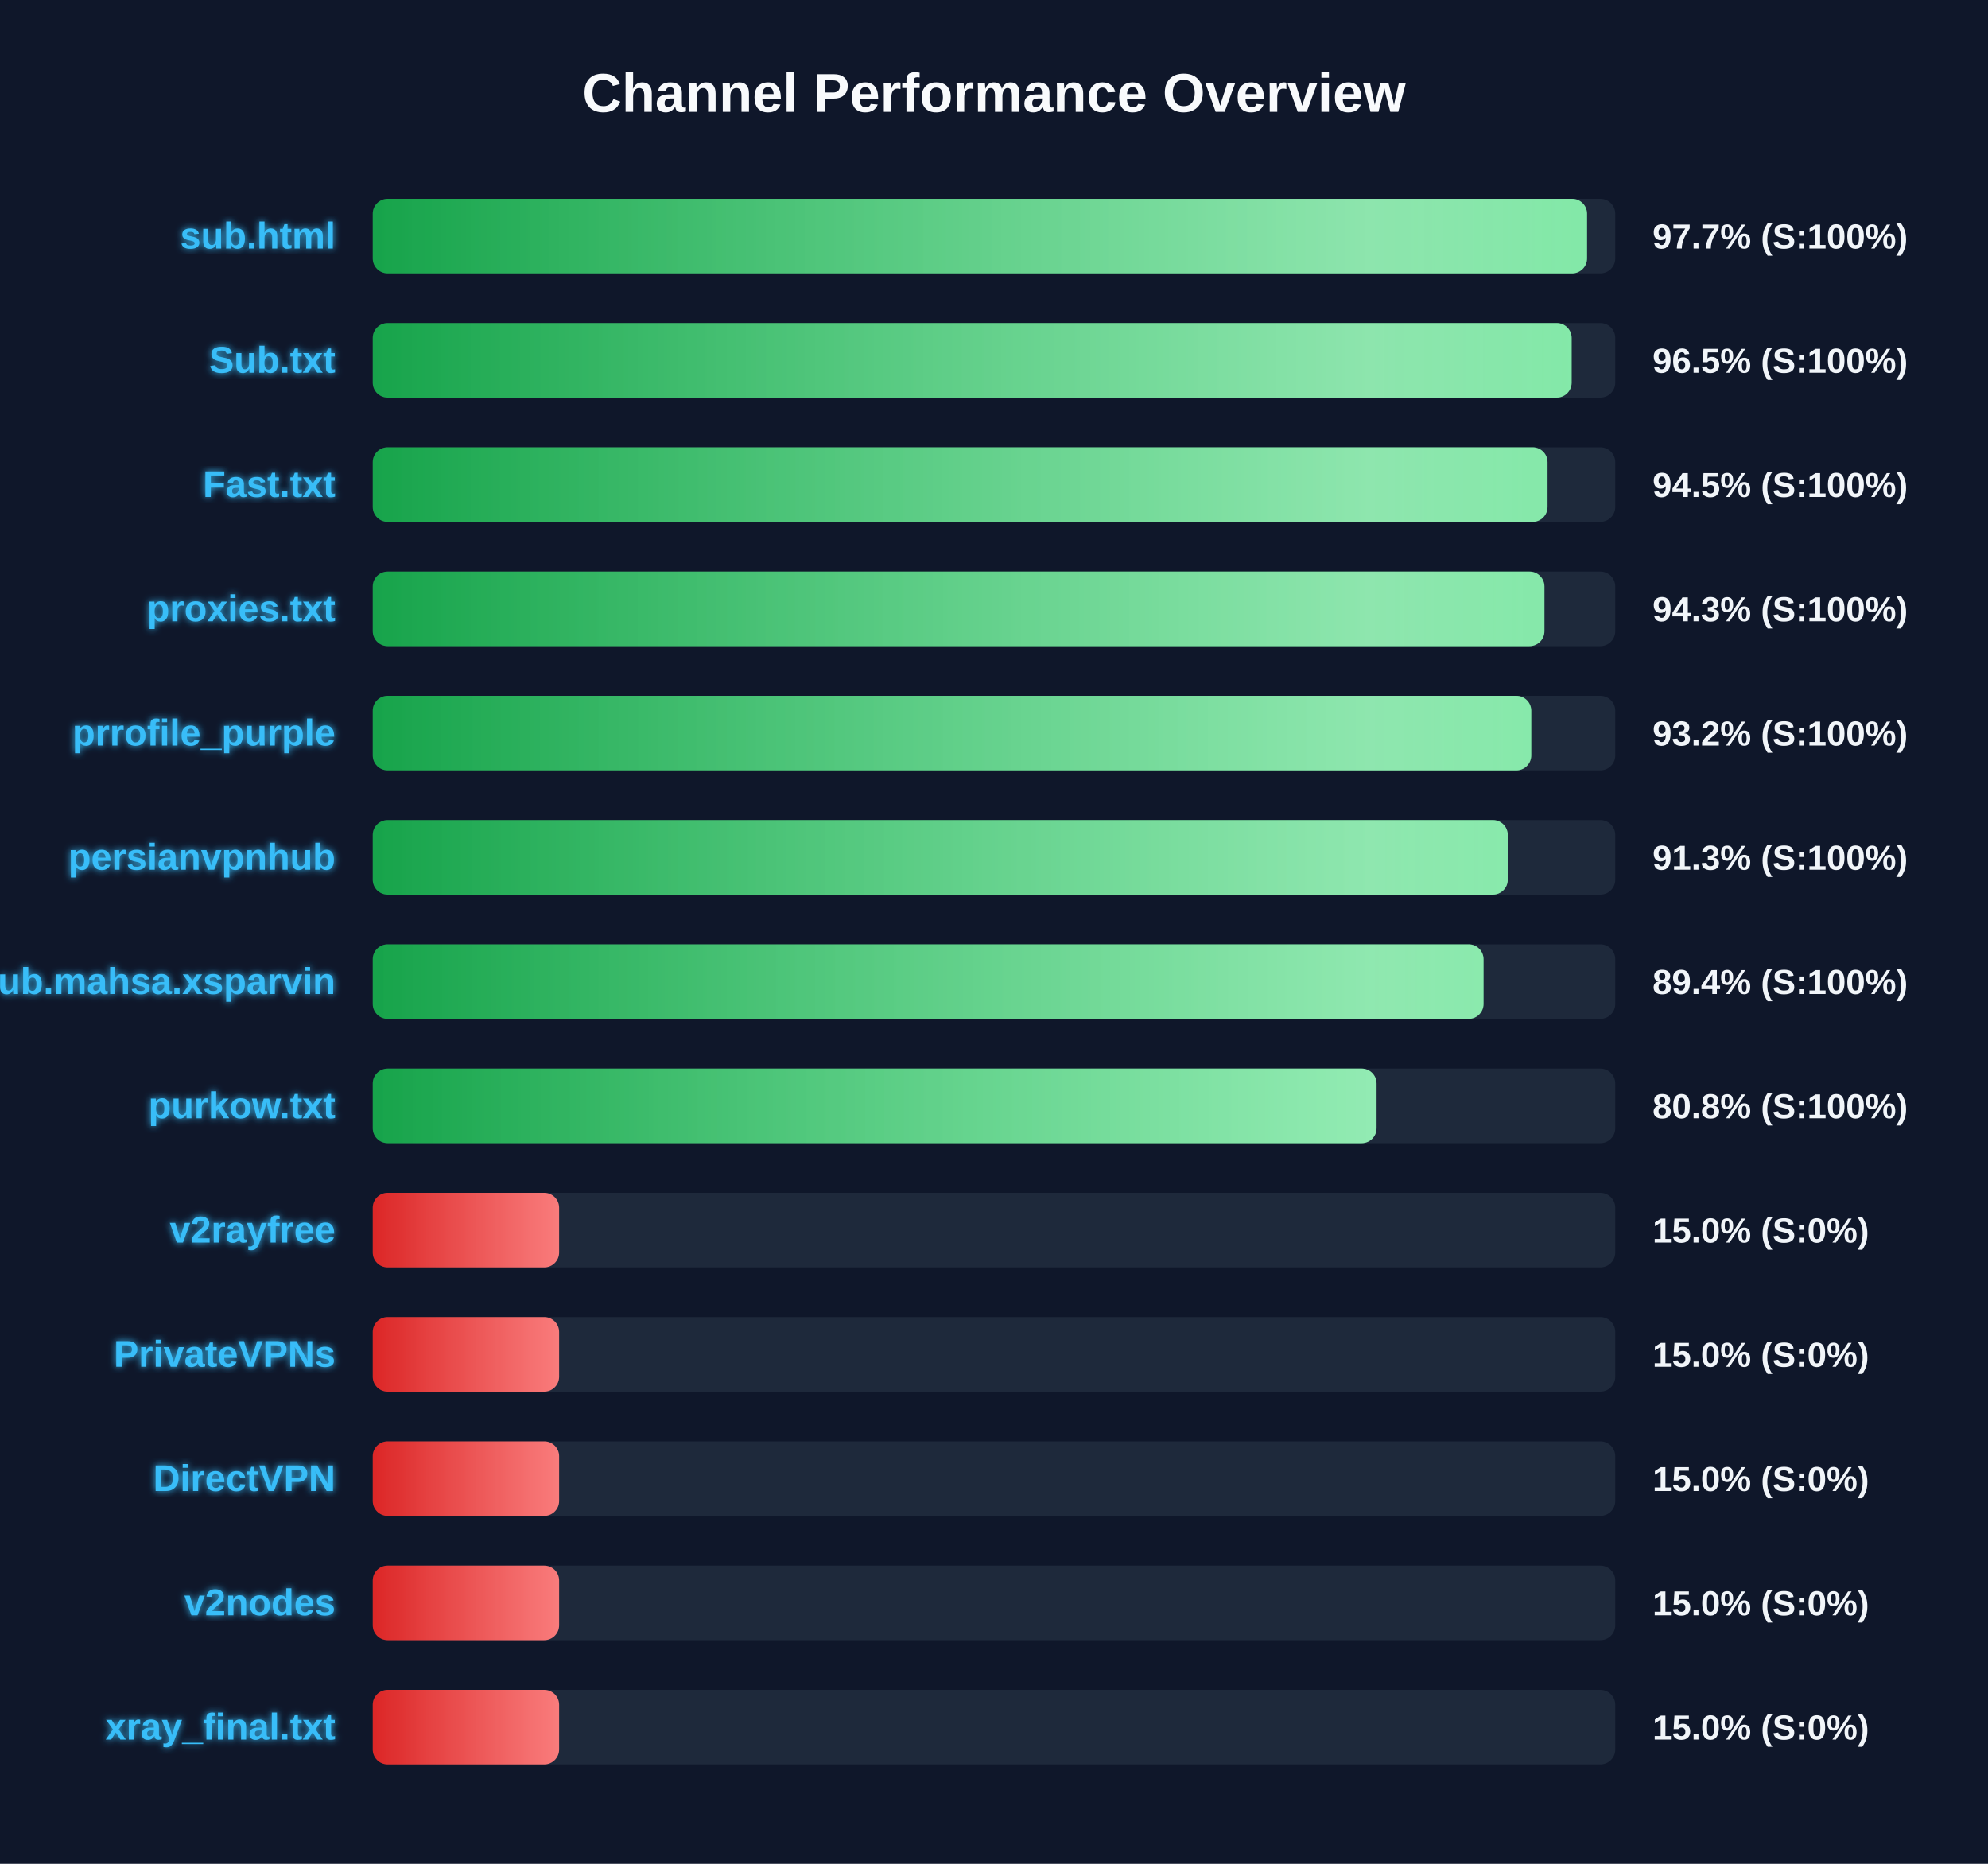
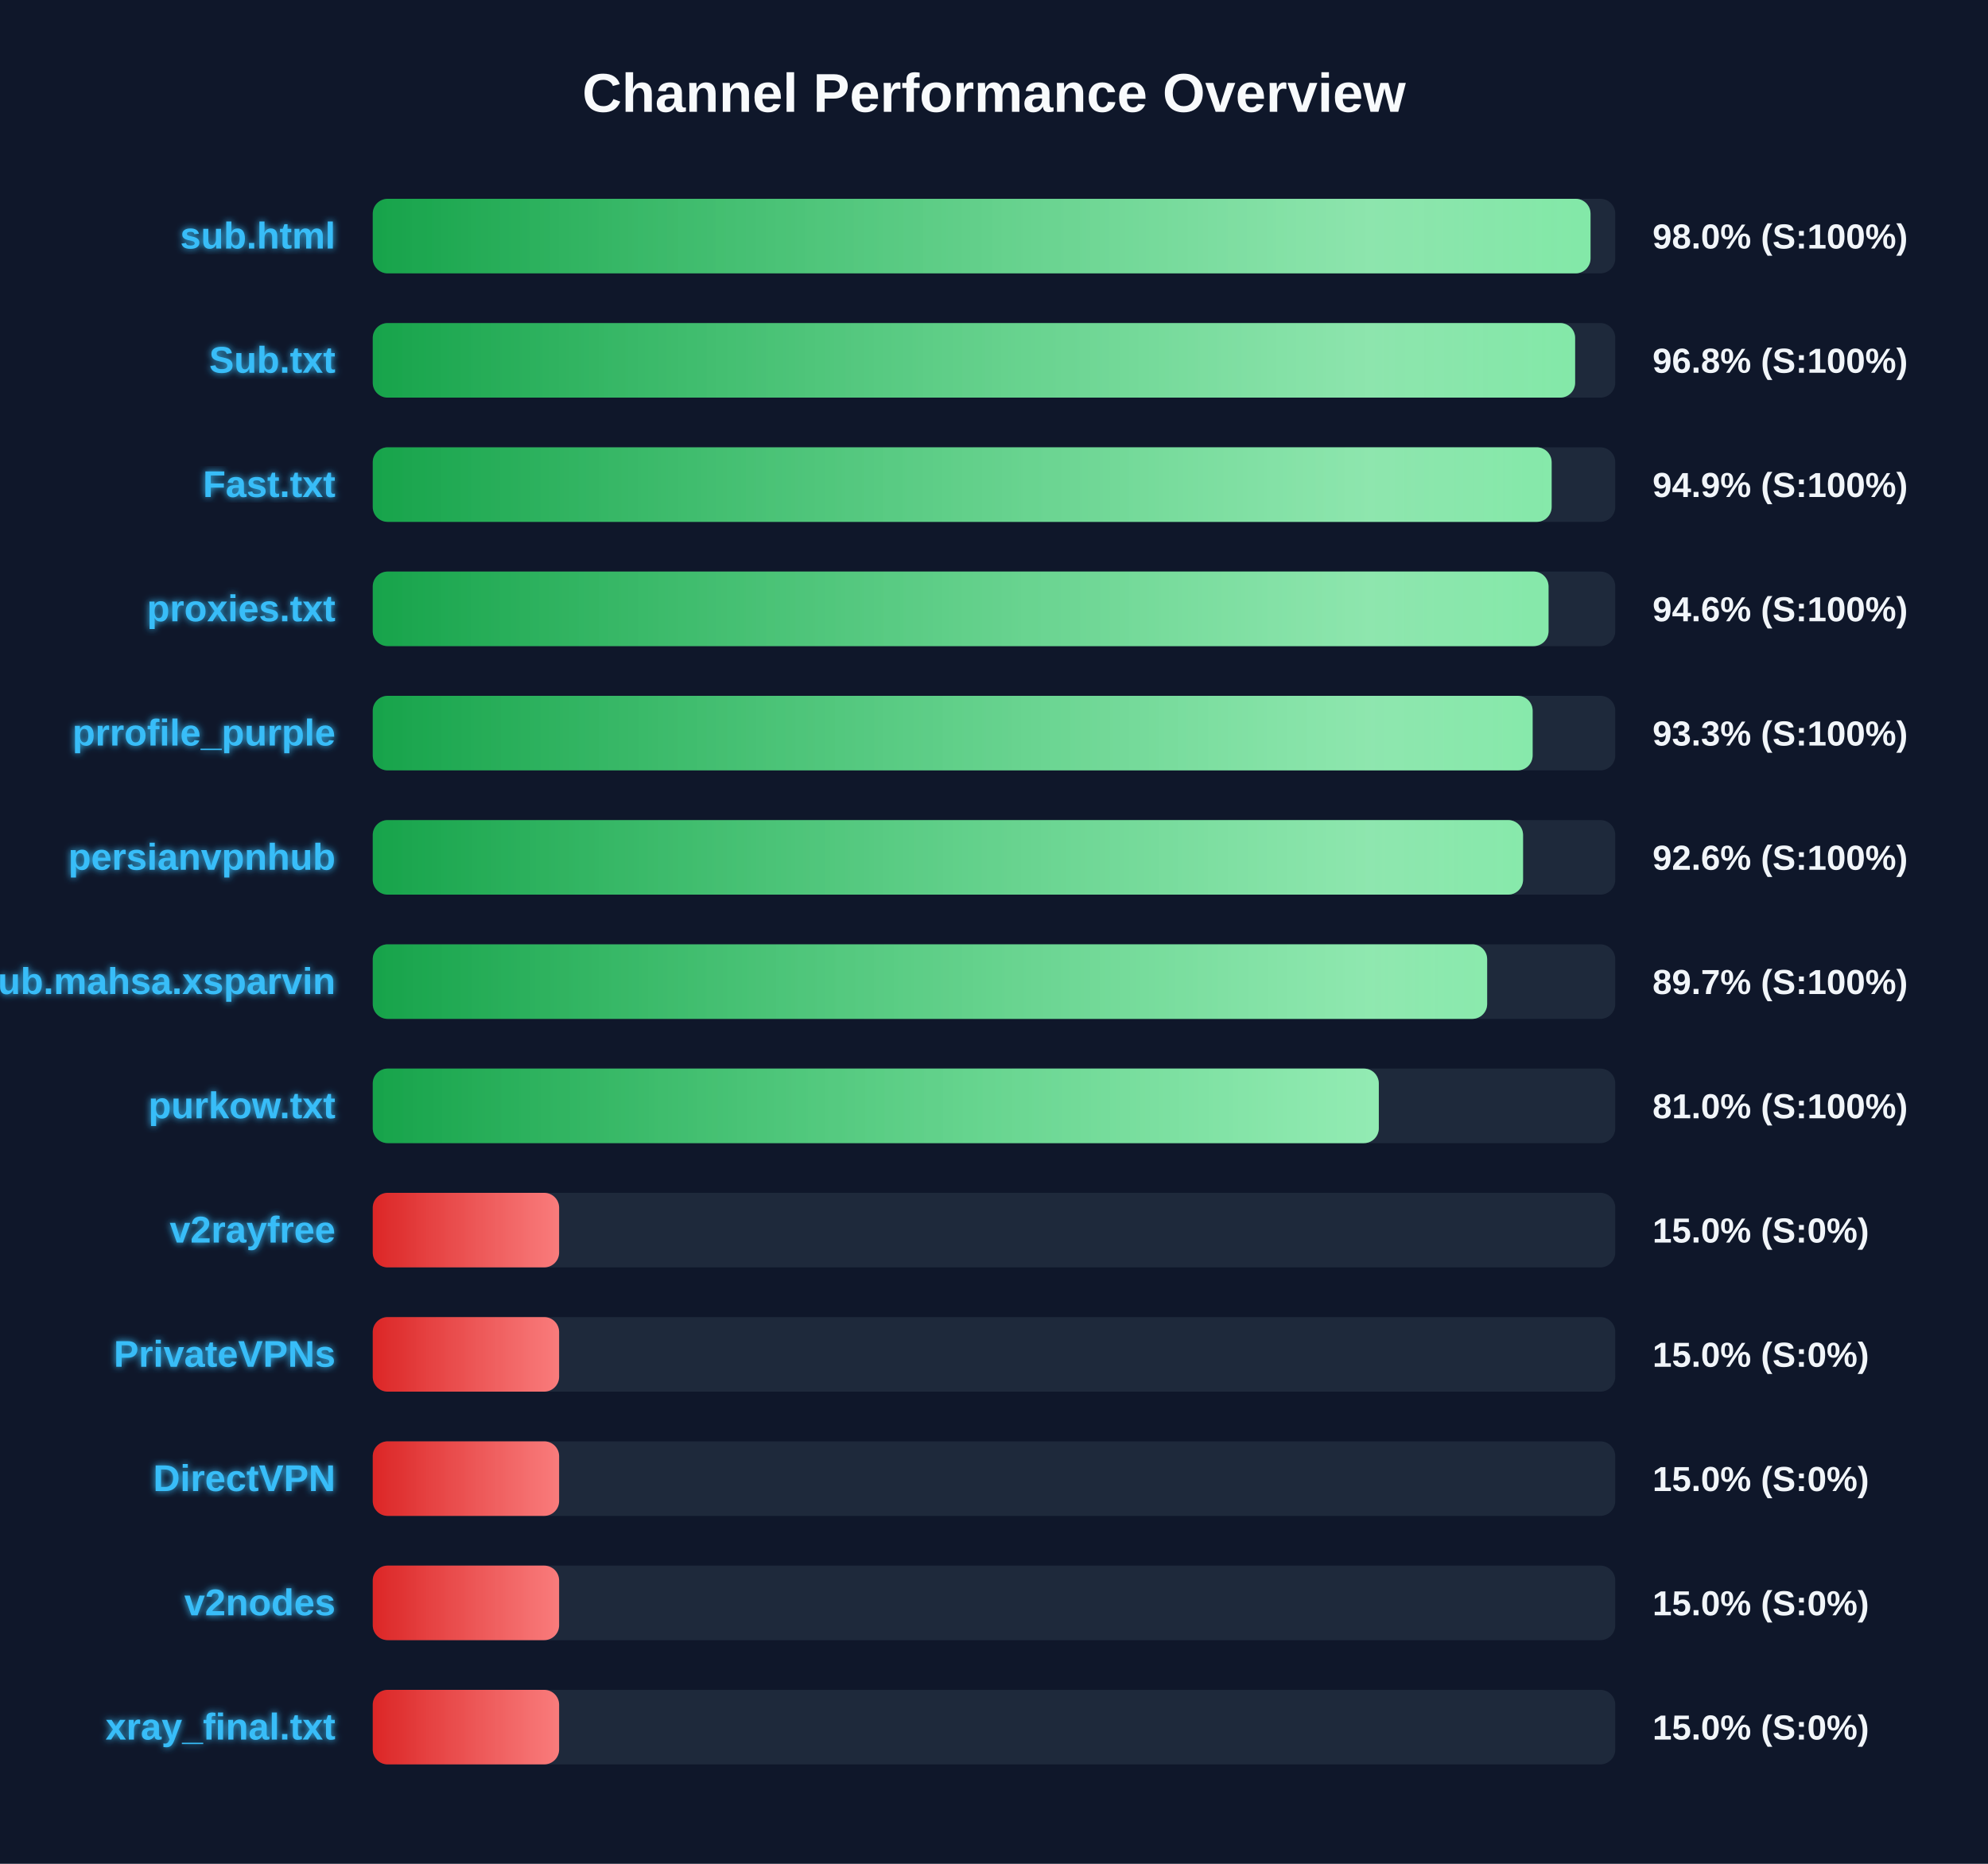
<svg xmlns="http://www.w3.org/2000/svg" width="800" height="750" version="1.1">
  <defs>
    <linearGradient id="grad-green" x1="0%" y1="0%" x2="100%" y2="0%">
      <stop offset="0%" stop-color="#16a34a" />
      <stop offset="100%" stop-color="#4ade80" />
    </linearGradient>
    <linearGradient id="grad-yellow" x1="0%" y1="0%" x2="100%" y2="0%">
      <stop offset="0%" stop-color="#ca8a04" />
      <stop offset="100%" stop-color="#fde047" />
    </linearGradient>
    <linearGradient id="grad-red" x1="0%" y1="0%" x2="100%" y2="0%">
      <stop offset="0%" stop-color="#dc2626" />
      <stop offset="100%" stop-color="#f87171" />
    </linearGradient>
    <linearGradient id="shimmer" x1="0%" y1="0%" x2="100%" y2="0%">
      <stop offset="0%" stop-color="rgba(255,255,255,0)" />
      <stop offset="50%" stop-color="rgba(255,255,255,0.4)" />
      <stop offset="100%" stop-color="rgba(255,255,255,0)" />
    </linearGradient>
    <filter id="glow" x="-20%" y="-20%" width="140%" height="140%">
      <feGaussianBlur stdDeviation="1.5" result="blur" />
      <feComposite in="SourceGraphic" in2="blur" operator="over" />
    </filter>
  </defs>
  <style>
        .bg-rect { fill: #0f172a; }
        .title { font: bold 22px 'Segoe UI', Arial, sans-serif; fill: #f8fafc; }
        .row { font: bold 15px 'Segoe UI', Arial, sans-serif; fill: #38bdf8; filter: url(#glow); }
        .score { font: bold 14px 'Segoe UI', Arial, sans-serif; fill: #f1f5f9; }
        @keyframes shimmer-anim {
            0% { transform: translateX(-100%); }
            100% { transform: translateX(200%); }
        }
        .shimmer-rect {
            animation: shimmer-anim 2.5s infinite linear;
        }
    </style>
  <rect width="100%" height="100%" class="bg-rect" />
  <text x="400" y="45" text-anchor="middle" class="title">Channel Performance Overview</text>
  <rect x="150" y="80" width="500" height="30" fill="#1e293b" rx="6" />
  <clipPath id="clip-0">
-     <rect x="150" y="80" width="488.65" height="30" rx="6" />
+     <rect x="150" y="80" width="490.05" height="30" rx="6" />
  </clipPath>
-   <rect x="150" y="80" width="488.65" height="30" fill="url(#grad-green)" rx="6" />
+   <rect x="150" y="80" width="490.05" height="30" fill="url(#grad-green)" rx="6" />
  <g clip-path="url(#clip-0)">
    <rect x="150" y="80" width="100%" height="30" fill="url(#shimmer)" class="shimmer-rect" />
  </g>
  <text x="135" y="100" text-anchor="end" class="row">sub.html</text>
-   <text x="665" y="100" text-anchor="start" class="score">97.7% (S:100%)</text>
+   <text x="665" y="100" text-anchor="start" class="score">98.0% (S:100%)</text>
  <rect x="150" y="130" width="500" height="30" fill="#1e293b" rx="6" />
  <clipPath id="clip-1">
-     <rect x="150" y="130" width="482.45" height="30" rx="6" />
+     <rect x="150" y="130" width="483.85" height="30" rx="6" />
  </clipPath>
-   <rect x="150" y="130" width="482.45" height="30" fill="url(#grad-green)" rx="6" />
+   <rect x="150" y="130" width="483.85" height="30" fill="url(#grad-green)" rx="6" />
  <g clip-path="url(#clip-1)">
    <rect x="150" y="130" width="100%" height="30" fill="url(#shimmer)" class="shimmer-rect" />
  </g>
  <text x="135" y="150" text-anchor="end" class="row">Sub.txt</text>
-   <text x="665" y="150" text-anchor="start" class="score">96.5% (S:100%)</text>
+   <text x="665" y="150" text-anchor="start" class="score">96.8% (S:100%)</text>
  <rect x="150" y="180" width="500" height="30" fill="#1e293b" rx="6" />
  <clipPath id="clip-2">
-     <rect x="150" y="180" width="472.75" height="30" rx="6" />
+     <rect x="150" y="180" width="474.4" height="30" rx="6" />
  </clipPath>
-   <rect x="150" y="180" width="472.75" height="30" fill="url(#grad-green)" rx="6" />
+   <rect x="150" y="180" width="474.4" height="30" fill="url(#grad-green)" rx="6" />
  <g clip-path="url(#clip-2)">
    <rect x="150" y="180" width="100%" height="30" fill="url(#shimmer)" class="shimmer-rect" />
  </g>
  <text x="135" y="200" text-anchor="end" class="row">Fast.txt</text>
-   <text x="665" y="200" text-anchor="start" class="score">94.5% (S:100%)</text>
+   <text x="665" y="200" text-anchor="start" class="score">94.9% (S:100%)</text>
  <rect x="150" y="230" width="500" height="30" fill="#1e293b" rx="6" />
  <clipPath id="clip-3">
-     <rect x="150" y="230" width="471.5" height="30" rx="6" />
+     <rect x="150" y="230" width="473.15" height="30" rx="6" />
  </clipPath>
-   <rect x="150" y="230" width="471.5" height="30" fill="url(#grad-green)" rx="6" />
+   <rect x="150" y="230" width="473.15" height="30" fill="url(#grad-green)" rx="6" />
  <g clip-path="url(#clip-3)">
    <rect x="150" y="230" width="100%" height="30" fill="url(#shimmer)" class="shimmer-rect" />
  </g>
  <text x="135" y="250" text-anchor="end" class="row">proxies.txt</text>
-   <text x="665" y="250" text-anchor="start" class="score">94.3% (S:100%)</text>
+   <text x="665" y="250" text-anchor="start" class="score">94.6% (S:100%)</text>
  <rect x="150" y="280" width="500" height="30" fill="#1e293b" rx="6" />
  <clipPath id="clip-4">
-     <rect x="150" y="280" width="466.2" height="30" rx="6" />
+     <rect x="150" y="280" width="466.75" height="30" rx="6" />
  </clipPath>
-   <rect x="150" y="280" width="466.2" height="30" fill="url(#grad-green)" rx="6" />
+   <rect x="150" y="280" width="466.75" height="30" fill="url(#grad-green)" rx="6" />
  <g clip-path="url(#clip-4)">
    <rect x="150" y="280" width="100%" height="30" fill="url(#shimmer)" class="shimmer-rect" />
  </g>
  <text x="135" y="300" text-anchor="end" class="row">prrofile_purple</text>
-   <text x="665" y="300" text-anchor="start" class="score">93.2% (S:100%)</text>
+   <text x="665" y="300" text-anchor="start" class="score">93.3% (S:100%)</text>
  <rect x="150" y="330" width="500" height="30" fill="#1e293b" rx="6" />
  <clipPath id="clip-5">
-     <rect x="150" y="330" width="456.75" height="30" rx="6" />
+     <rect x="150" y="330" width="462.9" height="30" rx="6" />
  </clipPath>
-   <rect x="150" y="330" width="456.75" height="30" fill="url(#grad-green)" rx="6" />
+   <rect x="150" y="330" width="462.9" height="30" fill="url(#grad-green)" rx="6" />
  <g clip-path="url(#clip-5)">
    <rect x="150" y="330" width="100%" height="30" fill="url(#shimmer)" class="shimmer-rect" />
  </g>
  <text x="135" y="350" text-anchor="end" class="row">persianvpnhub</text>
-   <text x="665" y="350" text-anchor="start" class="score">91.3% (S:100%)</text>
+   <text x="665" y="350" text-anchor="start" class="score">92.6% (S:100%)</text>
  <rect x="150" y="380" width="500" height="30" fill="#1e293b" rx="6" />
  <clipPath id="clip-6">
-     <rect x="150" y="380" width="447.0" height="30" rx="6" />
+     <rect x="150" y="380" width="448.45" height="30" rx="6" />
  </clipPath>
-   <rect x="150" y="380" width="447.0" height="30" fill="url(#grad-green)" rx="6" />
+   <rect x="150" y="380" width="448.45" height="30" fill="url(#grad-green)" rx="6" />
  <g clip-path="url(#clip-6)">
    <rect x="150" y="380" width="100%" height="30" fill="url(#shimmer)" class="shimmer-rect" />
  </g>
  <text x="135" y="400" text-anchor="end" class="row">Sub.mahsa.xsparvin</text>
-   <text x="665" y="400" text-anchor="start" class="score">89.4% (S:100%)</text>
+   <text x="665" y="400" text-anchor="start" class="score">89.7% (S:100%)</text>
  <rect x="150" y="430" width="500" height="30" fill="#1e293b" rx="6" />
  <clipPath id="clip-7">
-     <rect x="150" y="430" width="403.95" height="30" rx="6" />
+     <rect x="150" y="430" width="404.85" height="30" rx="6" />
  </clipPath>
-   <rect x="150" y="430" width="403.95" height="30" fill="url(#grad-green)" rx="6" />
+   <rect x="150" y="430" width="404.85" height="30" fill="url(#grad-green)" rx="6" />
  <g clip-path="url(#clip-7)">
    <rect x="150" y="430" width="100%" height="30" fill="url(#shimmer)" class="shimmer-rect" />
  </g>
  <text x="135" y="450" text-anchor="end" class="row">purkow.txt</text>
-   <text x="665" y="450" text-anchor="start" class="score">80.8% (S:100%)</text>
+   <text x="665" y="450" text-anchor="start" class="score">81.0% (S:100%)</text>
  <rect x="150" y="480" width="500" height="30" fill="#1e293b" rx="6" />
  <clipPath id="clip-8">
    <rect x="150" y="480" width="75.0" height="30" rx="6" />
  </clipPath>
  <rect x="150" y="480" width="75.0" height="30" fill="url(#grad-red)" rx="6" />
  <g clip-path="url(#clip-8)">
    <rect x="150" y="480" width="100%" height="30" fill="url(#shimmer)" class="shimmer-rect" />
  </g>
  <text x="135" y="500" text-anchor="end" class="row">v2rayfree</text>
  <text x="665" y="500" text-anchor="start" class="score">15.0% (S:0%)</text>
  <rect x="150" y="530" width="500" height="30" fill="#1e293b" rx="6" />
  <clipPath id="clip-9">
    <rect x="150" y="530" width="75.0" height="30" rx="6" />
  </clipPath>
  <rect x="150" y="530" width="75.0" height="30" fill="url(#grad-red)" rx="6" />
  <g clip-path="url(#clip-9)">
    <rect x="150" y="530" width="100%" height="30" fill="url(#shimmer)" class="shimmer-rect" />
  </g>
  <text x="135" y="550" text-anchor="end" class="row">PrivateVPNs</text>
  <text x="665" y="550" text-anchor="start" class="score">15.0% (S:0%)</text>
  <rect x="150" y="580" width="500" height="30" fill="#1e293b" rx="6" />
  <clipPath id="clip-10">
    <rect x="150" y="580" width="75.0" height="30" rx="6" />
  </clipPath>
  <rect x="150" y="580" width="75.0" height="30" fill="url(#grad-red)" rx="6" />
  <g clip-path="url(#clip-10)">
    <rect x="150" y="580" width="100%" height="30" fill="url(#shimmer)" class="shimmer-rect" />
  </g>
  <text x="135" y="600" text-anchor="end" class="row">DirectVPN</text>
  <text x="665" y="600" text-anchor="start" class="score">15.0% (S:0%)</text>
  <rect x="150" y="630" width="500" height="30" fill="#1e293b" rx="6" />
  <clipPath id="clip-11">
    <rect x="150" y="630" width="75.0" height="30" rx="6" />
  </clipPath>
  <rect x="150" y="630" width="75.0" height="30" fill="url(#grad-red)" rx="6" />
  <g clip-path="url(#clip-11)">
    <rect x="150" y="630" width="100%" height="30" fill="url(#shimmer)" class="shimmer-rect" />
  </g>
  <text x="135" y="650" text-anchor="end" class="row">v2nodes</text>
  <text x="665" y="650" text-anchor="start" class="score">15.0% (S:0%)</text>
  <rect x="150" y="680" width="500" height="30" fill="#1e293b" rx="6" />
  <clipPath id="clip-12">
    <rect x="150" y="680" width="75.0" height="30" rx="6" />
  </clipPath>
  <rect x="150" y="680" width="75.0" height="30" fill="url(#grad-red)" rx="6" />
  <g clip-path="url(#clip-12)">
    <rect x="150" y="680" width="100%" height="30" fill="url(#shimmer)" class="shimmer-rect" />
  </g>
  <text x="135" y="700" text-anchor="end" class="row">xray_final.txt</text>
  <text x="665" y="700" text-anchor="start" class="score">15.0% (S:0%)</text>
</svg>
